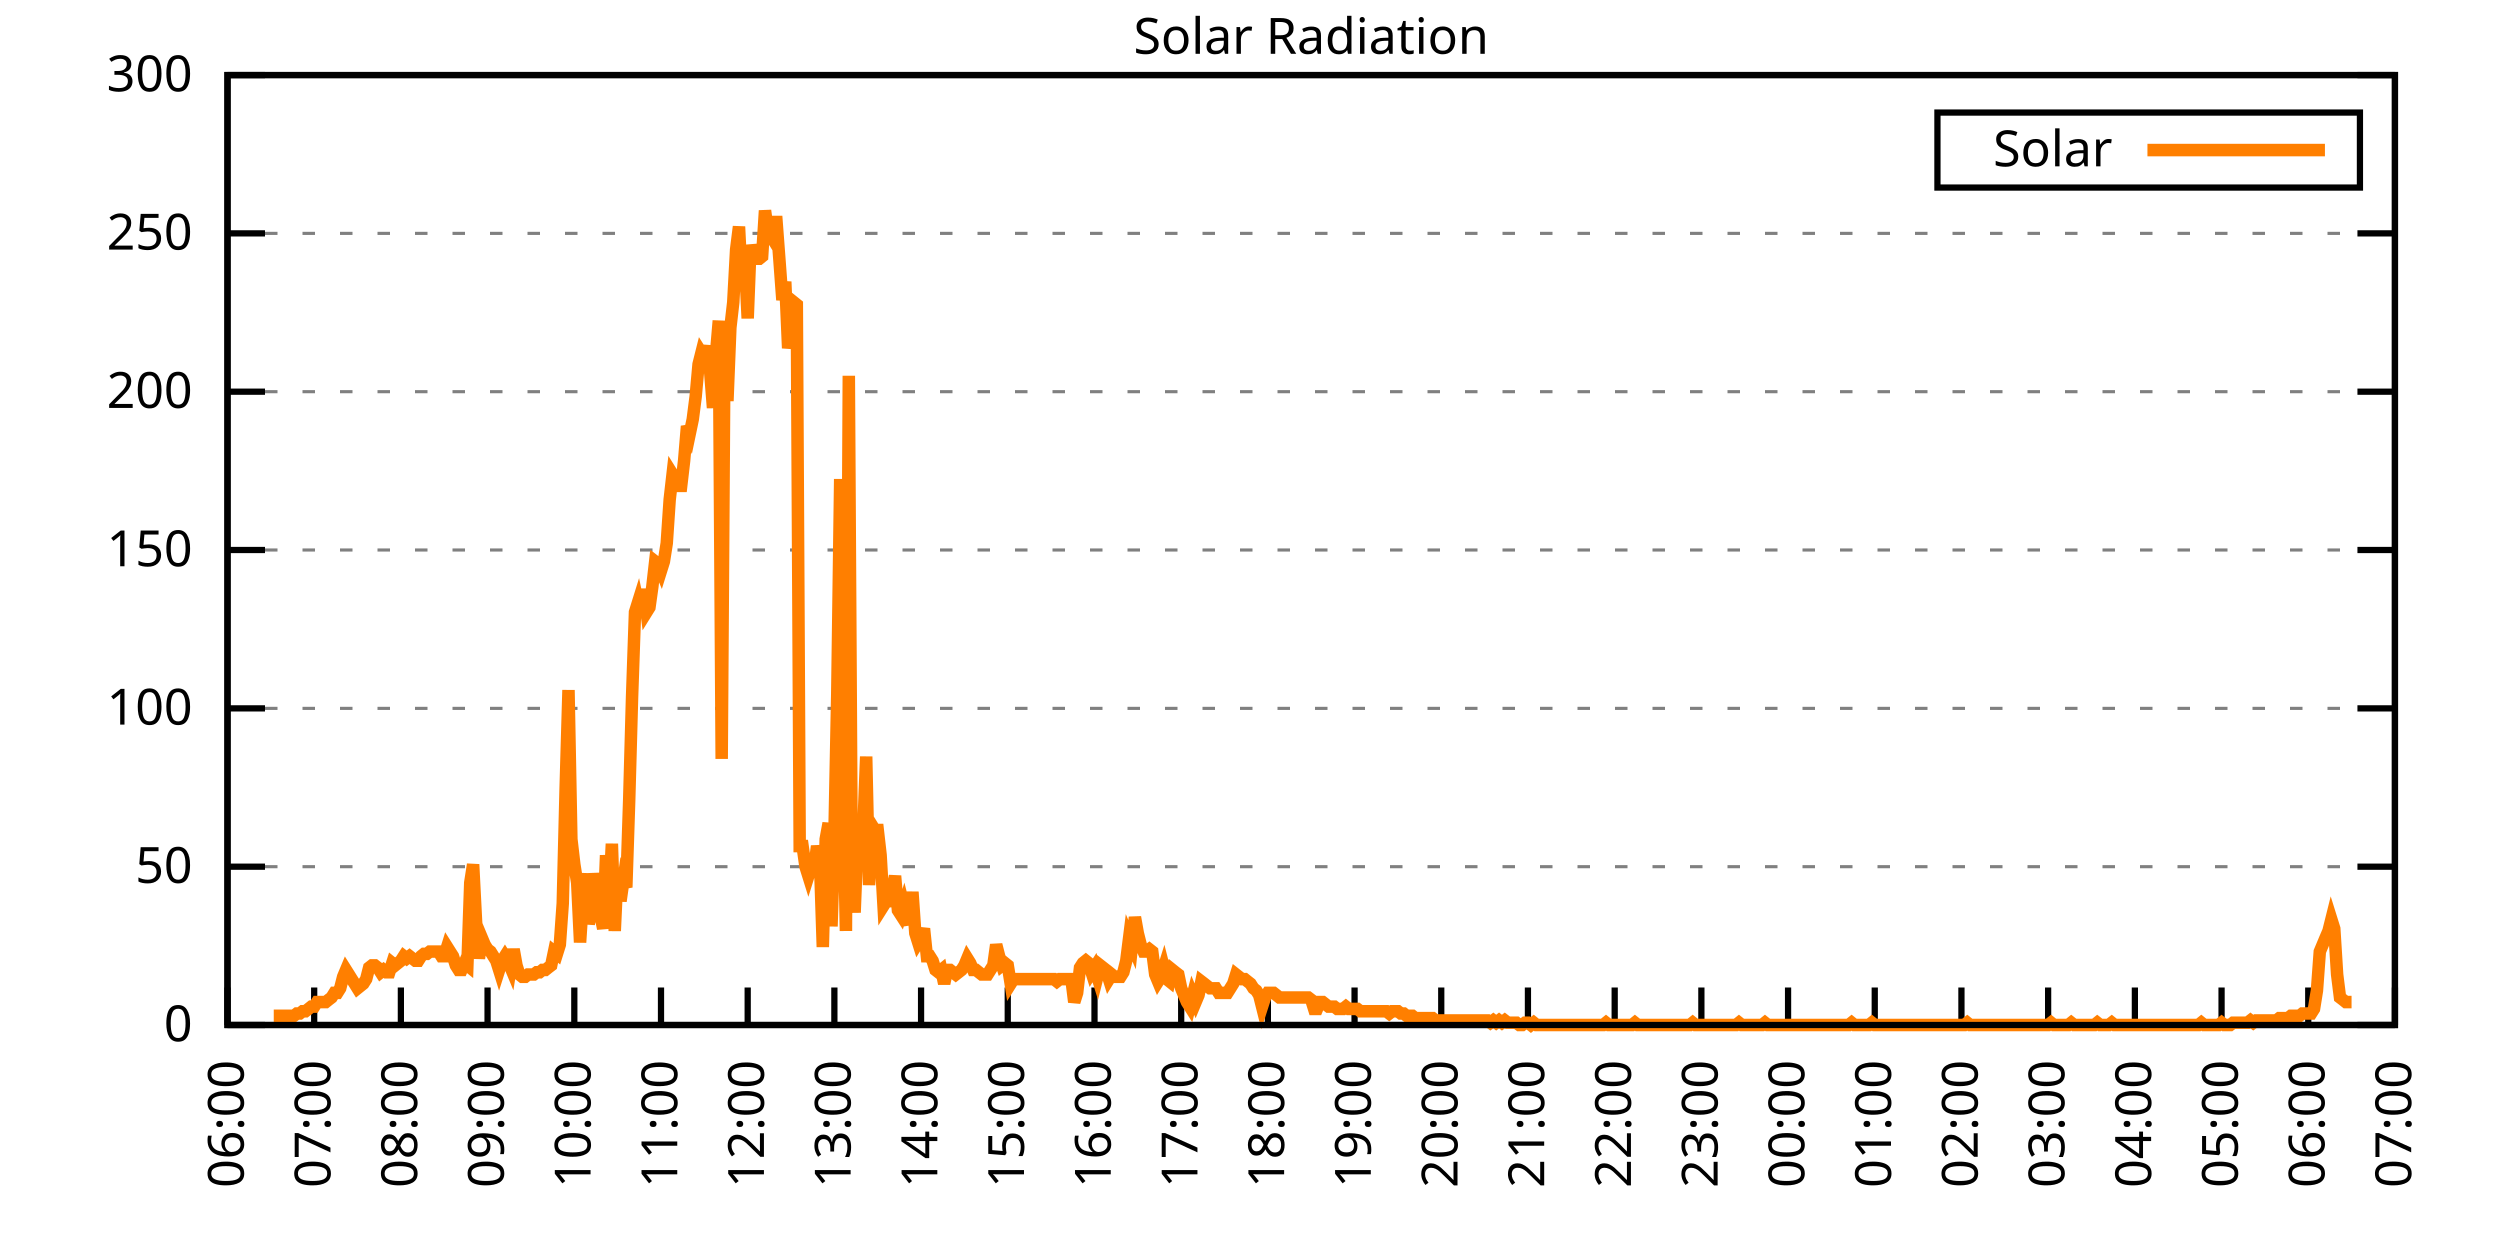
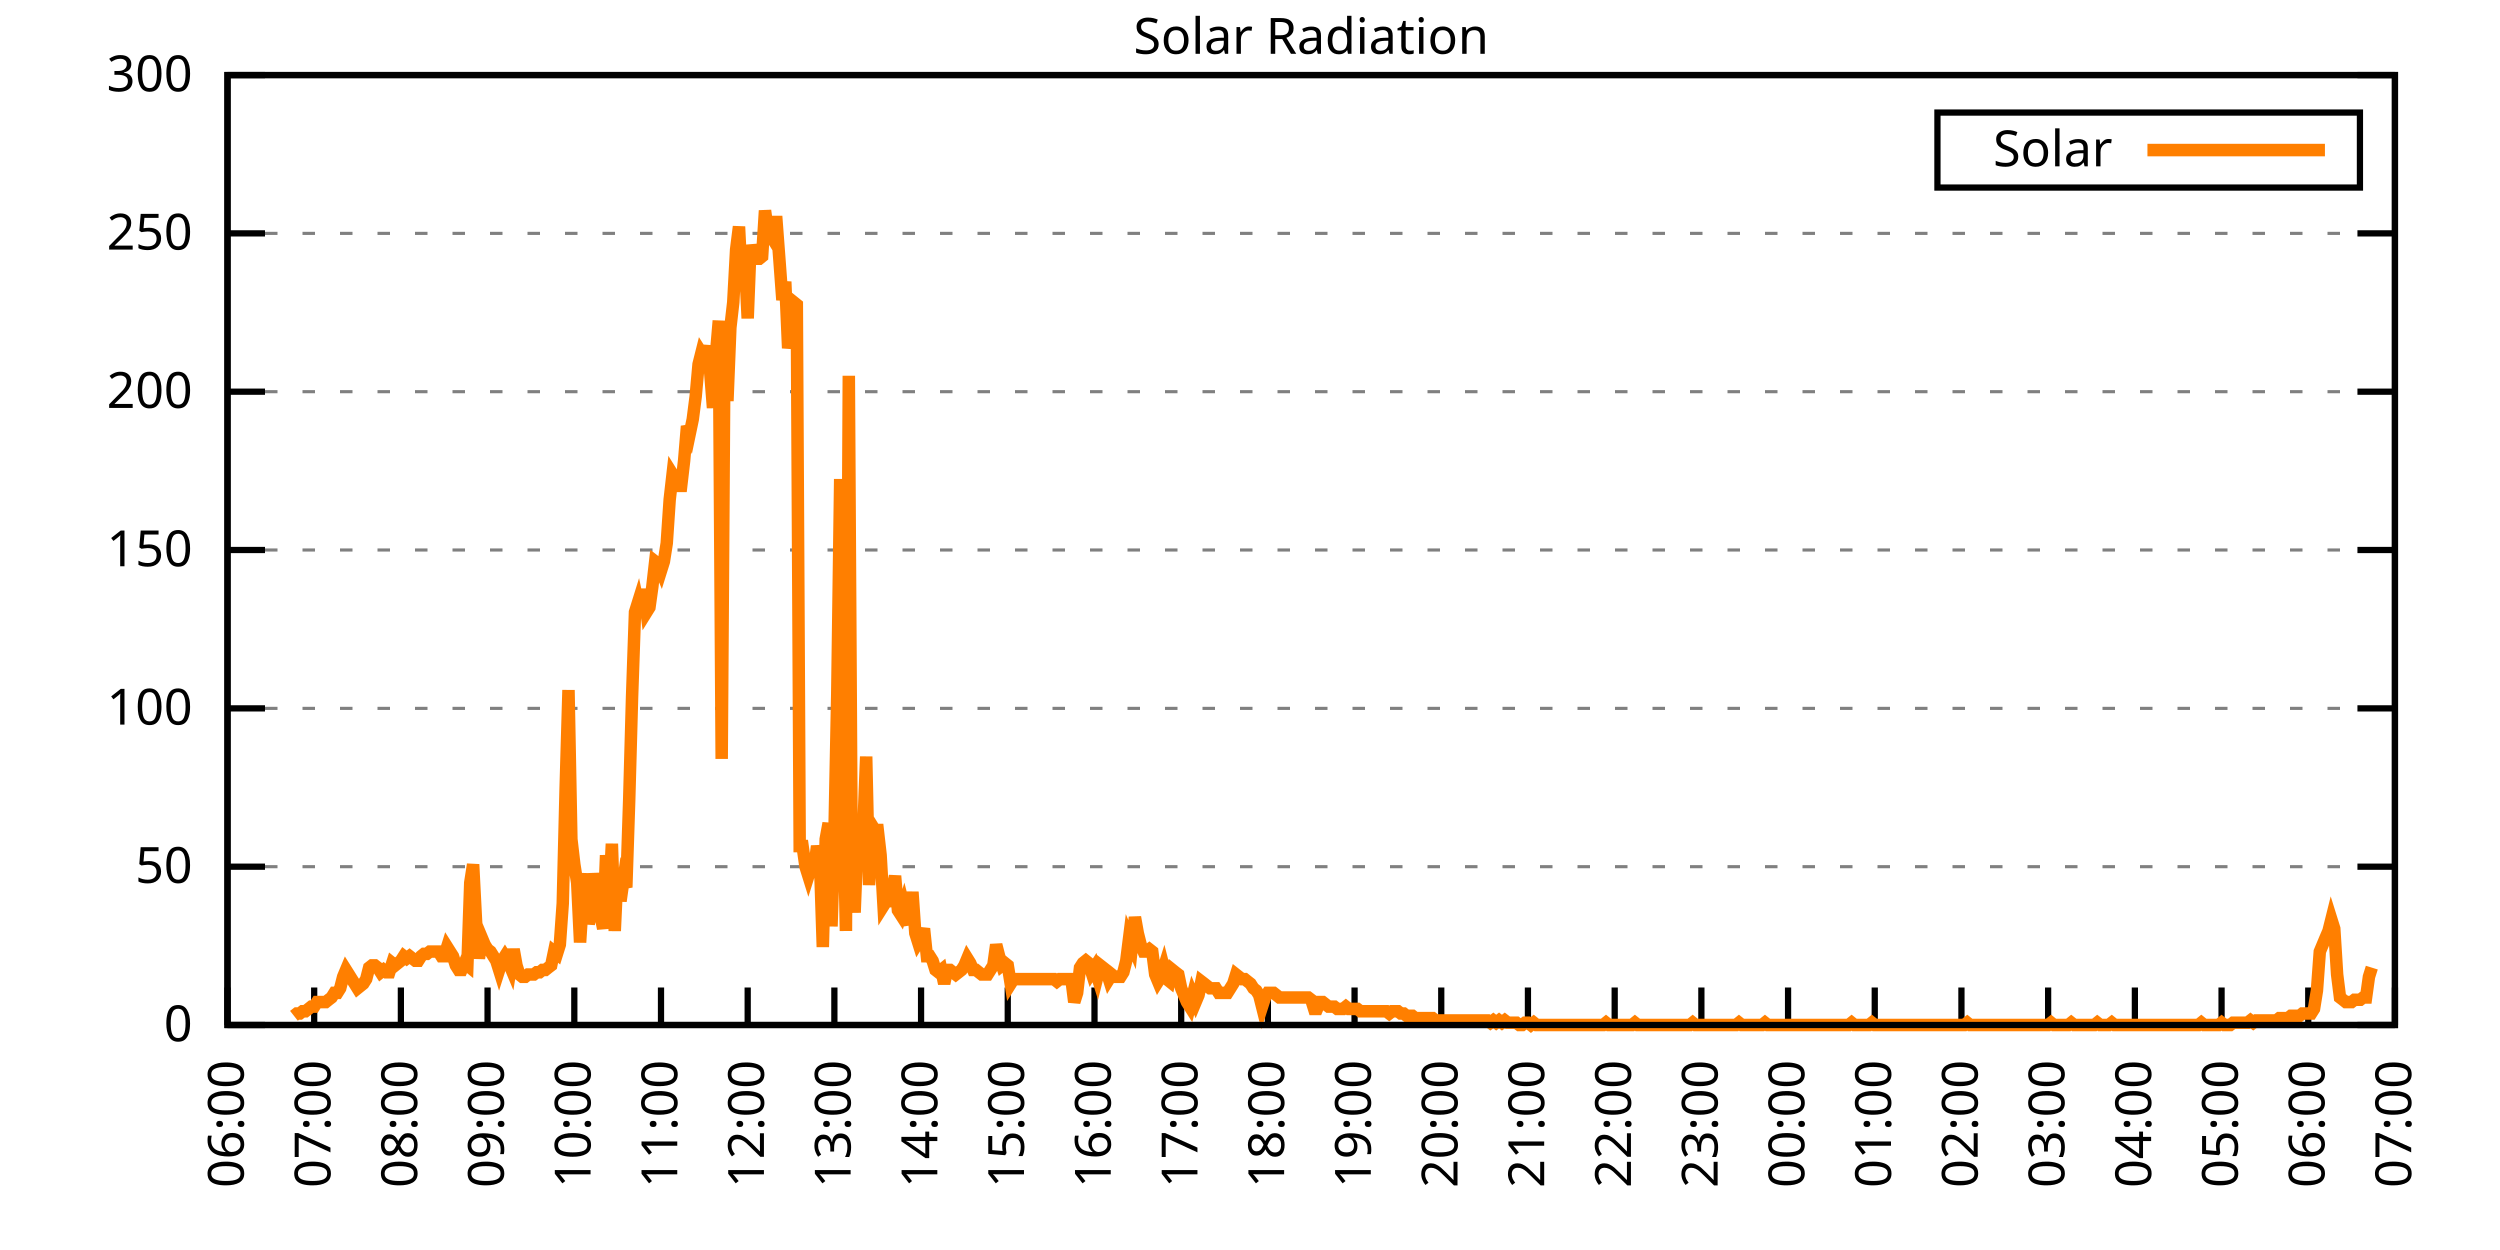
<svg xmlns="http://www.w3.org/2000/svg" xmlns:xlink="http://www.w3.org/1999/xlink" width="400" height="200" viewBox="0 0 400 200">
  <g id="gnuplot_canvas">
    <rect x="0" y="0" width="400" height="200" fill="none" />
    <defs>
      <circle id="gpDot" r="0.5" stroke-width="0.5" stroke="currentColor" />
      <path id="gpPt0" stroke-width="0.333" stroke="currentColor" d="M-1,0 h2 M0,-1 v2" />
      <path id="gpPt1" stroke-width="0.333" stroke="currentColor" d="M-1,-1 L1,1 M1,-1 L-1,1" />
      <path id="gpPt2" stroke-width="0.333" stroke="currentColor" d="M-1,0 L1,0 M0,-1 L0,1 M-1,-1 L1,1 M-1,1 L1,-1" />
      <rect id="gpPt3" stroke-width="0.333" stroke="currentColor" x="-1" y="-1" width="2" height="2" />
      <rect id="gpPt4" stroke-width="0.333" stroke="currentColor" fill="currentColor" x="-1" y="-1" width="2" height="2" />
      <circle id="gpPt5" stroke-width="0.333" stroke="currentColor" cx="0" cy="0" r="1" />
      <use xlink:href="#gpPt5" id="gpPt6" fill="currentColor" stroke="none" />
      <path id="gpPt7" stroke-width="0.333" stroke="currentColor" d="M0,-1.33 L-1.33,0.67 L1.33,0.67 z" />
      <use xlink:href="#gpPt7" id="gpPt8" fill="currentColor" stroke="none" />
      <use xlink:href="#gpPt7" id="gpPt9" stroke="currentColor" transform="rotate(180)" />
      <use xlink:href="#gpPt9" id="gpPt10" fill="currentColor" stroke="none" />
      <use xlink:href="#gpPt3" id="gpPt11" stroke="currentColor" transform="rotate(45)" />
      <use xlink:href="#gpPt11" id="gpPt12" fill="currentColor" stroke="none" />
      <path id="gpPt13" stroke-width="0.333" stroke="currentColor" d="M0,1.330 L1.265,0.411 L0.782,-1.067 L-0.782,-1.076 L-1.265,0.411 z" />
      <use xlink:href="#gpPt13" id="gpPt14" fill="currentColor" stroke="none" />
      <filter id="textbox" filterUnits="objectBoundingBox" x="0" y="0" height="1" width="1">
        <feFlood flood-color="white" flood-opacity="1" result="bgnd" />
        <feComposite in="SourceGraphic" in2="bgnd" operator="atop" />
      </filter>
      <filter id="greybox" filterUnits="objectBoundingBox" x="0" y="0" height="1" width="1">
        <feFlood flood-color="lightgrey" flood-opacity="1" result="grey" />
        <feComposite in="SourceGraphic" in2="grey" operator="atop" />
      </filter>
    </defs>
    <g fill="none" color="white" stroke="currentColor" stroke-width="1.00" stroke-linecap="butt" stroke-linejoin="miter">
</g>
    <g fill="none" color="black" stroke="currentColor" stroke-width="1.00" stroke-linecap="butt" stroke-linejoin="miter">
      <g stroke="none" shape-rendering="crispEdges">
        <polygon fill="rgb(255, 255, 255)" points="36.40,164.00 383.18,164.00 383.18,12.02 36.40,12.02 " />
      </g>
    </g>
    <g fill="none" color="black" stroke="currentColor" stroke-width="1.00" stroke-linecap="butt" stroke-linejoin="miter">
</g>
    <g fill="none" color="black" stroke="black" stroke-width="0.50" stroke-linecap="butt" stroke-linejoin="miter">
</g>
    <g fill="none" color="gray" stroke="currentColor" stroke-width="0.50" stroke-linecap="butt" stroke-linejoin="miter">
      <path stroke="gray" stroke-dasharray="2,4" class="gridline" d="M36.40,164.00 L383.19,164.00  " />
    </g>
    <g fill="none" color="gray" stroke="gray" stroke-width="1.00" stroke-linecap="butt" stroke-linejoin="miter">
</g>
    <g fill="none" color="black" stroke="currentColor" stroke-width="1.00" stroke-linecap="butt" stroke-linejoin="miter">
      <path stroke="black" d="M36.40,164.00 L42.40,164.00 M383.19,164.00 L377.19,164.00  " />
      <g transform="translate(30.80,166.60)" stroke="none" fill="black" font-family="Sans" font-size="8.00" text-anchor="end">
        <text>
          <tspan font-family="Sans"> 0</tspan>
        </text>
      </g>
    </g>
    <g fill="none" color="black" stroke="currentColor" stroke-width="1.00" stroke-linecap="butt" stroke-linejoin="miter">
</g>
    <g fill="none" color="black" stroke="black" stroke-width="0.50" stroke-linecap="butt" stroke-linejoin="miter">
</g>
    <g fill="none" color="gray" stroke="currentColor" stroke-width="0.50" stroke-linecap="butt" stroke-linejoin="miter">
      <path stroke="gray" stroke-dasharray="2,4" class="gridline" d="M36.40,138.67 L383.19,138.67  " />
    </g>
    <g fill="none" color="gray" stroke="gray" stroke-width="1.00" stroke-linecap="butt" stroke-linejoin="miter">
</g>
    <g fill="none" color="black" stroke="currentColor" stroke-width="1.00" stroke-linecap="butt" stroke-linejoin="miter">
      <path stroke="black" d="M36.40,138.67 L42.40,138.67 M383.19,138.67 L377.19,138.67  " />
      <g transform="translate(30.80,141.27)" stroke="none" fill="black" font-family="Sans" font-size="8.00" text-anchor="end">
        <text>
          <tspan font-family="Sans"> 50</tspan>
        </text>
      </g>
    </g>
    <g fill="none" color="black" stroke="currentColor" stroke-width="1.00" stroke-linecap="butt" stroke-linejoin="miter">
</g>
    <g fill="none" color="black" stroke="black" stroke-width="0.50" stroke-linecap="butt" stroke-linejoin="miter">
</g>
    <g fill="none" color="gray" stroke="currentColor" stroke-width="0.50" stroke-linecap="butt" stroke-linejoin="miter">
      <path stroke="gray" stroke-dasharray="2,4" class="gridline" d="M36.40,113.34 L383.19,113.34  " />
    </g>
    <g fill="none" color="gray" stroke="gray" stroke-width="1.00" stroke-linecap="butt" stroke-linejoin="miter">
</g>
    <g fill="none" color="black" stroke="currentColor" stroke-width="1.00" stroke-linecap="butt" stroke-linejoin="miter">
      <path stroke="black" d="M36.40,113.34 L42.40,113.34 M383.19,113.34 L377.19,113.34  " />
      <g transform="translate(30.80,115.94)" stroke="none" fill="black" font-family="Sans" font-size="8.00" text-anchor="end">
        <text>
          <tspan font-family="Sans"> 100</tspan>
        </text>
      </g>
    </g>
    <g fill="none" color="black" stroke="currentColor" stroke-width="1.00" stroke-linecap="butt" stroke-linejoin="miter">
</g>
    <g fill="none" color="black" stroke="black" stroke-width="0.50" stroke-linecap="butt" stroke-linejoin="miter">
</g>
    <g fill="none" color="gray" stroke="currentColor" stroke-width="0.50" stroke-linecap="butt" stroke-linejoin="miter">
      <path stroke="gray" stroke-dasharray="2,4" class="gridline" d="M36.40,88.00 L383.19,88.00  " />
    </g>
    <g fill="none" color="gray" stroke="gray" stroke-width="1.00" stroke-linecap="butt" stroke-linejoin="miter">
</g>
    <g fill="none" color="black" stroke="currentColor" stroke-width="1.00" stroke-linecap="butt" stroke-linejoin="miter">
      <path stroke="black" d="M36.40,88.00 L42.40,88.00 M383.19,88.00 L377.19,88.00  " />
      <g transform="translate(30.80,90.60)" stroke="none" fill="black" font-family="Sans" font-size="8.00" text-anchor="end">
        <text>
          <tspan font-family="Sans"> 150</tspan>
        </text>
      </g>
    </g>
    <g fill="none" color="black" stroke="currentColor" stroke-width="1.00" stroke-linecap="butt" stroke-linejoin="miter">
</g>
    <g fill="none" color="black" stroke="black" stroke-width="0.50" stroke-linecap="butt" stroke-linejoin="miter">
</g>
    <g fill="none" color="gray" stroke="currentColor" stroke-width="0.50" stroke-linecap="butt" stroke-linejoin="miter">
      <path stroke="gray" stroke-dasharray="2,4" class="gridline" d="M36.40,62.67 L383.19,62.67  " />
    </g>
    <g fill="none" color="gray" stroke="gray" stroke-width="1.00" stroke-linecap="butt" stroke-linejoin="miter">
</g>
    <g fill="none" color="black" stroke="currentColor" stroke-width="1.00" stroke-linecap="butt" stroke-linejoin="miter">
      <path stroke="black" d="M36.40,62.67 L42.40,62.67 M383.19,62.67 L377.19,62.67  " />
      <g transform="translate(30.80,65.27)" stroke="none" fill="black" font-family="Sans" font-size="8.00" text-anchor="end">
        <text>
          <tspan font-family="Sans"> 200</tspan>
        </text>
      </g>
    </g>
    <g fill="none" color="black" stroke="currentColor" stroke-width="1.00" stroke-linecap="butt" stroke-linejoin="miter">
</g>
    <g fill="none" color="black" stroke="black" stroke-width="0.50" stroke-linecap="butt" stroke-linejoin="miter">
</g>
    <g fill="none" color="gray" stroke="currentColor" stroke-width="0.50" stroke-linecap="butt" stroke-linejoin="miter">
      <path stroke="gray" stroke-dasharray="2,4" class="gridline" d="M36.40,37.34 L383.19,37.34  " />
    </g>
    <g fill="none" color="gray" stroke="gray" stroke-width="1.00" stroke-linecap="butt" stroke-linejoin="miter">
</g>
    <g fill="none" color="black" stroke="currentColor" stroke-width="1.00" stroke-linecap="butt" stroke-linejoin="miter">
      <path stroke="black" d="M36.40,37.34 L42.40,37.34 M383.19,37.34 L377.19,37.34  " />
      <g transform="translate(30.80,39.94)" stroke="none" fill="black" font-family="Sans" font-size="8.00" text-anchor="end">
        <text>
          <tspan font-family="Sans"> 250</tspan>
        </text>
      </g>
    </g>
    <g fill="none" color="black" stroke="currentColor" stroke-width="1.00" stroke-linecap="butt" stroke-linejoin="miter">
</g>
    <g fill="none" color="black" stroke="black" stroke-width="0.50" stroke-linecap="butt" stroke-linejoin="miter">
</g>
    <g fill="none" color="gray" stroke="currentColor" stroke-width="0.50" stroke-linecap="butt" stroke-linejoin="miter">
      <path stroke="gray" stroke-dasharray="2,4" class="gridline" d="M36.40,12.01 L383.19,12.01  " />
    </g>
    <g fill="none" color="gray" stroke="gray" stroke-width="1.00" stroke-linecap="butt" stroke-linejoin="miter">
</g>
    <g fill="none" color="black" stroke="currentColor" stroke-width="1.00" stroke-linecap="butt" stroke-linejoin="miter">
      <path stroke="black" d="M36.40,12.01 L42.40,12.01 M383.19,12.01 L377.19,12.01  " />
      <g transform="translate(30.80,14.61)" stroke="none" fill="black" font-family="Sans" font-size="8.00" text-anchor="end">
        <text>
          <tspan font-family="Sans"> 300</tspan>
        </text>
      </g>
    </g>
    <g fill="none" color="black" stroke="currentColor" stroke-width="1.00" stroke-linecap="butt" stroke-linejoin="miter">
      <path stroke="black" d="M36.40,164.00 L36.40,158.00  " />
      <g transform="translate(39.00,169.60) rotate(270.00)" stroke="none" fill="black" font-family="Sans" font-size="8.00" text-anchor="end">
        <text>
          <tspan font-family="Sans">06:00</tspan>
        </text>
      </g>
    </g>
    <g fill="none" color="black" stroke="currentColor" stroke-width="1.00" stroke-linecap="butt" stroke-linejoin="miter">
      <path stroke="black" d="M50.27,164.00 L50.27,158.00  " />
      <g transform="translate(52.87,169.60) rotate(270.00)" stroke="none" fill="black" font-family="Sans" font-size="8.00" text-anchor="end">
        <text>
          <tspan font-family="Sans">07:00</tspan>
        </text>
      </g>
    </g>
    <g fill="none" color="black" stroke="currentColor" stroke-width="1.00" stroke-linecap="butt" stroke-linejoin="miter">
      <path stroke="black" d="M64.14,164.00 L64.14,158.00  " />
      <g transform="translate(66.74,169.60) rotate(270.00)" stroke="none" fill="black" font-family="Sans" font-size="8.00" text-anchor="end">
        <text>
          <tspan font-family="Sans">08:00</tspan>
        </text>
      </g>
    </g>
    <g fill="none" color="black" stroke="currentColor" stroke-width="1.00" stroke-linecap="butt" stroke-linejoin="miter">
      <path stroke="black" d="M78.01,164.00 L78.01,158.00  " />
      <g transform="translate(80.61,169.60) rotate(270.00)" stroke="none" fill="black" font-family="Sans" font-size="8.00" text-anchor="end">
        <text>
          <tspan font-family="Sans">09:00</tspan>
        </text>
      </g>
    </g>
    <g fill="none" color="black" stroke="currentColor" stroke-width="1.00" stroke-linecap="butt" stroke-linejoin="miter">
      <path stroke="black" d="M91.89,164.00 L91.89,158.00  " />
      <g transform="translate(94.49,169.60) rotate(270.00)" stroke="none" fill="black" font-family="Sans" font-size="8.00" text-anchor="end">
        <text>
          <tspan font-family="Sans">10:00</tspan>
        </text>
      </g>
    </g>
    <g fill="none" color="black" stroke="currentColor" stroke-width="1.00" stroke-linecap="butt" stroke-linejoin="miter">
      <path stroke="black" d="M105.76,164.00 L105.76,158.00  " />
      <g transform="translate(108.36,169.60) rotate(270.00)" stroke="none" fill="black" font-family="Sans" font-size="8.00" text-anchor="end">
        <text>
          <tspan font-family="Sans">11:00</tspan>
        </text>
      </g>
    </g>
    <g fill="none" color="black" stroke="currentColor" stroke-width="1.00" stroke-linecap="butt" stroke-linejoin="miter">
      <path stroke="black" d="M119.63,164.00 L119.63,158.00  " />
      <g transform="translate(122.23,169.60) rotate(270.00)" stroke="none" fill="black" font-family="Sans" font-size="8.00" text-anchor="end">
        <text>
          <tspan font-family="Sans">12:00</tspan>
        </text>
      </g>
    </g>
    <g fill="none" color="black" stroke="currentColor" stroke-width="1.00" stroke-linecap="butt" stroke-linejoin="miter">
      <path stroke="black" d="M133.50,164.00 L133.50,158.00  " />
      <g transform="translate(136.10,169.60) rotate(270.00)" stroke="none" fill="black" font-family="Sans" font-size="8.00" text-anchor="end">
        <text>
          <tspan font-family="Sans">13:00</tspan>
        </text>
      </g>
    </g>
    <g fill="none" color="black" stroke="currentColor" stroke-width="1.00" stroke-linecap="butt" stroke-linejoin="miter">
      <path stroke="black" d="M147.37,164.00 L147.37,158.00  " />
      <g transform="translate(149.97,169.60) rotate(270.00)" stroke="none" fill="black" font-family="Sans" font-size="8.00" text-anchor="end">
        <text>
          <tspan font-family="Sans">14:00</tspan>
        </text>
      </g>
    </g>
    <g fill="none" color="black" stroke="currentColor" stroke-width="1.00" stroke-linecap="butt" stroke-linejoin="miter">
      <path stroke="black" d="M161.24,164.00 L161.24,158.00  " />
      <g transform="translate(163.84,169.60) rotate(270.00)" stroke="none" fill="black" font-family="Sans" font-size="8.00" text-anchor="end">
        <text>
          <tspan font-family="Sans">15:00</tspan>
        </text>
      </g>
    </g>
    <g fill="none" color="black" stroke="currentColor" stroke-width="1.00" stroke-linecap="butt" stroke-linejoin="miter">
      <path stroke="black" d="M175.12,164.00 L175.12,158.00  " />
      <g transform="translate(177.72,169.60) rotate(270.00)" stroke="none" fill="black" font-family="Sans" font-size="8.00" text-anchor="end">
        <text>
          <tspan font-family="Sans">16:00</tspan>
        </text>
      </g>
    </g>
    <g fill="none" color="black" stroke="currentColor" stroke-width="1.00" stroke-linecap="butt" stroke-linejoin="miter">
      <path stroke="black" d="M188.99,164.00 L188.99,158.00  " />
      <g transform="translate(191.59,169.60) rotate(270.00)" stroke="none" fill="black" font-family="Sans" font-size="8.00" text-anchor="end">
        <text>
          <tspan font-family="Sans">17:00</tspan>
        </text>
      </g>
    </g>
    <g fill="none" color="black" stroke="currentColor" stroke-width="1.00" stroke-linecap="butt" stroke-linejoin="miter">
      <path stroke="black" d="M202.86,164.00 L202.86,158.00  " />
      <g transform="translate(205.46,169.60) rotate(270.00)" stroke="none" fill="black" font-family="Sans" font-size="8.00" text-anchor="end">
        <text>
          <tspan font-family="Sans">18:00</tspan>
        </text>
      </g>
    </g>
    <g fill="none" color="black" stroke="currentColor" stroke-width="1.00" stroke-linecap="butt" stroke-linejoin="miter">
      <path stroke="black" d="M216.73,164.00 L216.73,158.00  " />
      <g transform="translate(219.33,169.60) rotate(270.00)" stroke="none" fill="black" font-family="Sans" font-size="8.00" text-anchor="end">
        <text>
          <tspan font-family="Sans">19:00</tspan>
        </text>
      </g>
    </g>
    <g fill="none" color="black" stroke="currentColor" stroke-width="1.00" stroke-linecap="butt" stroke-linejoin="miter">
      <path stroke="black" d="M230.60,164.00 L230.60,158.00  " />
      <g transform="translate(233.20,169.60) rotate(270.00)" stroke="none" fill="black" font-family="Sans" font-size="8.00" text-anchor="end">
        <text>
          <tspan font-family="Sans">20:00</tspan>
        </text>
      </g>
    </g>
    <g fill="none" color="black" stroke="currentColor" stroke-width="1.00" stroke-linecap="butt" stroke-linejoin="miter">
      <path stroke="black" d="M244.47,164.00 L244.47,158.00  " />
      <g transform="translate(247.07,169.60) rotate(270.00)" stroke="none" fill="black" font-family="Sans" font-size="8.00" text-anchor="end">
        <text>
          <tspan font-family="Sans">21:00</tspan>
        </text>
      </g>
    </g>
    <g fill="none" color="black" stroke="currentColor" stroke-width="1.00" stroke-linecap="butt" stroke-linejoin="miter">
      <path stroke="black" d="M258.35,164.00 L258.35,158.00  " />
      <g transform="translate(260.95,169.60) rotate(270.00)" stroke="none" fill="black" font-family="Sans" font-size="8.00" text-anchor="end">
        <text>
          <tspan font-family="Sans">22:00</tspan>
        </text>
      </g>
    </g>
    <g fill="none" color="black" stroke="currentColor" stroke-width="1.00" stroke-linecap="butt" stroke-linejoin="miter">
      <path stroke="black" d="M272.22,164.00 L272.22,158.00  " />
      <g transform="translate(274.82,169.60) rotate(270.00)" stroke="none" fill="black" font-family="Sans" font-size="8.00" text-anchor="end">
        <text>
          <tspan font-family="Sans">23:00</tspan>
        </text>
      </g>
    </g>
    <g fill="none" color="black" stroke="currentColor" stroke-width="1.00" stroke-linecap="butt" stroke-linejoin="miter">
      <path stroke="black" d="M286.09,164.00 L286.09,158.00  " />
      <g transform="translate(288.69,169.60) rotate(270.00)" stroke="none" fill="black" font-family="Sans" font-size="8.00" text-anchor="end">
        <text>
          <tspan font-family="Sans">00:00</tspan>
        </text>
      </g>
    </g>
    <g fill="none" color="black" stroke="currentColor" stroke-width="1.00" stroke-linecap="butt" stroke-linejoin="miter">
      <path stroke="black" d="M299.96,164.00 L299.96,158.00  " />
      <g transform="translate(302.56,169.60) rotate(270.00)" stroke="none" fill="black" font-family="Sans" font-size="8.00" text-anchor="end">
        <text>
          <tspan font-family="Sans">01:00</tspan>
        </text>
      </g>
    </g>
    <g fill="none" color="black" stroke="currentColor" stroke-width="1.00" stroke-linecap="butt" stroke-linejoin="miter">
      <path stroke="black" d="M313.83,164.00 L313.83,158.00  " />
      <g transform="translate(316.43,169.60) rotate(270.00)" stroke="none" fill="black" font-family="Sans" font-size="8.00" text-anchor="end">
        <text>
          <tspan font-family="Sans">02:00</tspan>
        </text>
      </g>
    </g>
    <g fill="none" color="black" stroke="currentColor" stroke-width="1.00" stroke-linecap="butt" stroke-linejoin="miter">
      <path stroke="black" d="M327.70,164.00 L327.70,158.00  " />
      <g transform="translate(330.30,169.60) rotate(270.00)" stroke="none" fill="black" font-family="Sans" font-size="8.00" text-anchor="end">
        <text>
          <tspan font-family="Sans">03:00</tspan>
        </text>
      </g>
    </g>
    <g fill="none" color="black" stroke="currentColor" stroke-width="1.00" stroke-linecap="butt" stroke-linejoin="miter">
      <path stroke="black" d="M341.58,164.00 L341.58,158.00  " />
      <g transform="translate(344.18,169.60) rotate(270.00)" stroke="none" fill="black" font-family="Sans" font-size="8.00" text-anchor="end">
        <text>
          <tspan font-family="Sans">04:00</tspan>
        </text>
      </g>
    </g>
    <g fill="none" color="black" stroke="currentColor" stroke-width="1.00" stroke-linecap="butt" stroke-linejoin="miter">
      <path stroke="black" d="M355.45,164.00 L355.45,158.00  " />
      <g transform="translate(358.05,169.60) rotate(270.00)" stroke="none" fill="black" font-family="Sans" font-size="8.00" text-anchor="end">
        <text>
          <tspan font-family="Sans">05:00</tspan>
        </text>
      </g>
    </g>
    <g fill="none" color="black" stroke="currentColor" stroke-width="1.00" stroke-linecap="butt" stroke-linejoin="miter">
      <path stroke="black" d="M369.32,164.00 L369.32,158.00  " />
      <g transform="translate(371.92,169.60) rotate(270.00)" stroke="none" fill="black" font-family="Sans" font-size="8.00" text-anchor="end">
        <text>
          <tspan font-family="Sans">06:00</tspan>
        </text>
      </g>
    </g>
    <g fill="none" color="black" stroke="currentColor" stroke-width="1.00" stroke-linecap="butt" stroke-linejoin="miter">
      <path stroke="black" d="M383.19,164.00 L383.19,158.00  " />
      <g transform="translate(385.79,169.60) rotate(270.00)" stroke="none" fill="black" font-family="Sans" font-size="8.00" text-anchor="end">
        <text>
          <tspan font-family="Sans">07:00</tspan>
        </text>
      </g>
    </g>
    <g fill="none" color="black" stroke="currentColor" stroke-width="1.00" stroke-linecap="butt" stroke-linejoin="miter">
</g>
    <g fill="none" color="black" stroke="currentColor" stroke-width="1.00" stroke-linecap="butt" stroke-linejoin="miter">
      <path stroke="black" d="M36.40,12.01 L36.40,164.00 L383.19,164.00 L383.19,12.01 L36.40,12.01 Z  " />
    </g>
    <g fill="none" color="black" stroke="currentColor" stroke-width="1.00" stroke-linecap="butt" stroke-linejoin="miter">
</g>
    <g fill="none" color="black" stroke="currentColor" stroke-width="1.00" stroke-linecap="butt" stroke-linejoin="miter">
      <path stroke="black" d="M309.99,30.01 L309.99,18.01 L377.59,18.01 L377.59,30.01 L309.99,30.01 Z  " />
    </g>
    <g id="Solar_Radiation_plot_1">
      <g fill="none" color="white" stroke="black" stroke-width="2.00" stroke-linecap="butt" stroke-linejoin="miter">
</g>
      <g fill="none" color="black" stroke="currentColor" stroke-width="2.00" stroke-linecap="butt" stroke-linejoin="miter">
        <g transform="translate(337.99,26.61)" stroke="none" fill="black" font-family="Sans" font-size="8.00" text-anchor="end">
          <text>
            <tspan font-family="Sans">Solar</tspan>
          </text>
        </g>
      </g>
      <g fill="none" color="black" stroke="currentColor" stroke-width="2.00" stroke-linecap="butt" stroke-linejoin="miter">
-         <path stroke="rgb(255, 127,   0)" d="M343.59,24.01 L371.99,24.01 M43.80,162.53 L44.26,162.53 L44.72,162.53 L45.19,162.53 L45.65,162.53 L46.11,162.53   L46.57,162.53 L47.03,162.53 L47.50,162.16 L47.96,162.16 L48.42,161.80 L48.88,161.80 L49.35,161.43 L49.81,161.06   L50.27,161.06 L50.73,160.33 L51.20,160.33 L51.66,160.33 L52.12,160.33 L52.58,159.96 L53.05,159.60 L53.51,158.86   L53.97,158.86 L54.43,158.13 L54.90,156.29 L55.36,155.19 L55.82,155.92 L56.28,156.66 L56.75,157.39 L57.21,158.13   L57.67,157.76 L58.13,157.39 L58.59,156.66 L59.06,154.82 L59.52,154.46 L59.98,154.46 L60.44,154.82 L60.91,155.56   L61.37,155.19 L61.83,155.56 L62.29,155.56 L62.76,154.09 L63.22,154.46 L63.68,154.09 L64.14,153.72 L64.61,152.99   L65.07,153.35 L65.53,152.99 L65.99,153.35 L66.46,153.72 L66.92,153.72 L67.38,152.99 L67.84,152.62 L68.30,152.62   L68.77,152.25 L69.23,152.25 L69.69,152.25 L70.15,152.25 L70.62,152.99 L71.08,152.99 L71.54,151.52 L72.00,152.25   L72.47,152.99 L72.93,154.46 L73.39,155.19 L73.85,155.19 L74.32,154.09 L74.78,154.46 L75.24,141.24 L75.70,138.30   L76.17,147.48 L76.63,153.35 L77.09,150.05 L77.55,151.15 L78.01,151.89 L78.48,152.25 L78.94,152.99 L79.40,153.72   L79.86,155.19 L80.33,153.72 L80.79,152.99 L81.25,153.72 L81.71,154.82 L82.18,151.89 L82.64,154.46 L83.10,155.92   L83.56,156.29 L84.03,156.29 L84.49,155.92 L84.95,155.92 L85.41,155.92 L85.88,155.56 L86.34,155.56 L86.80,155.19   L87.26,155.19 L87.72,154.82 L88.19,154.46 L88.65,152.25 L89.11,152.62 L89.57,151.15 L90.04,144.55 L90.50,126.19   L90.96,110.41 L91.42,134.27 L91.89,138.30 L92.35,141.24 L92.81,150.79 L93.27,143.81 L93.74,139.77 L94.20,147.85   L94.66,145.28 L95.12,139.77 L95.59,142.71 L96.05,146.38 L96.51,148.58 L96.97,136.84 L97.44,144.18 L97.90,135.00   L98.36,148.95 L98.82,139.04 L99.28,144.18 L99.75,140.87 L100.21,141.98 L100.67,128.03 L101.13,111.51 L101.60,97.93   L102.06,96.46 L102.52,98.66 L102.98,94.26 L103.45,97.93 L103.91,97.19 L104.37,93.89 L104.83,89.85 L105.30,90.22   L105.76,91.32 L106.22,89.85 L106.68,86.91 L107.15,79.94 L107.61,75.90 L108.07,76.64 L108.53,77.74 L108.99,77.74   L109.46,73.70 L109.92,68.19 L110.38,69.29 L110.84,67.09 L111.31,63.42 L111.77,58.28 L112.23,56.45 L112.69,57.18   L113.16,55.35 L113.62,59.38 L114.08,65.26 L114.54,56.81 L115.01,51.31 L115.47,121.42 L115.93,53.51 L116.39,64.16   L116.86,52.41 L117.32,48.37 L117.78,39.93 L118.24,36.26 L118.70,45.43 L119.17,41.40 L119.63,50.94 L120.09,39.19   L120.55,41.40 L121.02,41.40 L121.48,41.40 L121.94,41.03 L122.40,33.69 L122.87,36.99 L123.33,37.73 L123.79,35.52   L124.25,35.52 L124.72,41.76 L125.18,48.00 L125.64,45.07 L126.10,55.71 L126.57,53.14 L127.03,48.37 L127.49,48.74   L127.95,135.37 L128.41,135.37 L128.88,138.67 L129.34,140.14 L129.80,138.67 L130.26,139.04 L130.73,135.37 L131.19,137.57   L131.65,151.52 L132.11,134.27 L132.58,131.70 L133.04,148.22 L133.50,133.90 L133.96,111.14 L134.43,76.64 L134.89,126.19   L135.35,148.95 L135.81,60.12 L136.28,138.67 L136.74,146.01 L137.20,134.27 L137.66,134.27 L138.13,132.80 L138.59,121.05   L139.05,141.61 L139.51,132.06 L139.97,132.80 L140.44,132.80 L140.90,136.84 L141.36,144.91 L141.82,144.18 L142.29,144.18   L142.75,142.71 L143.21,140.14 L143.67,145.65 L144.14,146.38 L144.60,144.91 L145.06,146.75 L145.52,147.85 L145.99,142.71   L146.45,149.32 L146.91,150.79 L147.37,150.05 L147.84,148.58 L148.30,152.99 L148.76,152.99 L149.22,153.72 L149.68,155.19   L150.15,155.56 L150.61,155.19 L151.07,157.39 L151.53,155.19 L152.00,155.19 L152.46,155.56 L152.92,155.92 L153.38,155.56   L153.85,155.19 L154.31,154.46 L154.77,153.35 L155.23,154.09 L155.70,155.19 L156.16,155.19 L156.62,155.56 L157.08,155.92   L157.55,155.92 L158.01,155.92 L158.47,155.19 L158.93,154.46 L159.39,151.15 L159.86,152.99 L160.32,154.46 L160.78,154.09   L161.24,154.46 L161.71,157.39 L162.17,156.66 L162.63,156.66 L163.09,156.66 L163.56,156.66 L164.02,156.66 L164.48,156.66   L164.94,156.66 L165.41,156.66 L165.87,156.66 L166.33,156.66 L166.79,156.66 L167.26,156.66 L167.72,156.66 L168.18,156.66   L168.64,156.66 L169.10,157.03 L169.57,156.66 L170.03,156.66 L170.49,156.66 L170.95,156.66 L171.42,156.66 L171.88,160.33   L172.34,158.86 L172.80,154.82 L173.27,154.09 L173.73,153.72 L174.19,154.09 L174.65,155.56 L175.12,154.82 L175.58,156.29   L176.04,154.46 L176.50,154.82 L176.97,155.19 L177.43,156.66 L177.89,155.92 L178.35,156.29 L178.82,156.29 L179.28,156.29   L179.74,155.56 L180.20,153.72 L180.66,150.05 L181.13,151.15 L181.59,146.75 L182.05,149.32 L182.51,151.15 L182.98,152.25   L183.44,152.25 L183.90,151.89 L184.36,152.25 L184.83,155.92 L185.29,157.03 L185.75,156.29 L186.21,154.82 L186.68,156.66   L187.14,157.03 L187.60,155.19 L188.06,155.56 L188.53,155.92 L188.99,158.13 L189.45,159.23 L189.91,160.33 L190.37,161.06   L190.84,159.23 L191.30,160.33 L191.76,159.23 L192.22,157.03 L192.69,157.39 L193.15,157.76 L193.61,158.13 L194.07,158.13   L194.54,158.13 L195.00,158.86 L195.46,158.86 L195.92,158.86 L196.39,158.86 L196.85,158.13 L197.31,157.39 L197.77,155.92   L198.24,156.29 L198.70,156.66 L199.16,156.66 L199.62,157.03 L200.08,157.39 L200.55,158.13 L201.01,158.49 L201.47,159.23   L201.93,161.06 L202.40,159.60 L202.86,158.86 L203.32,158.86 L203.78,158.86 L204.25,159.23 L204.71,159.60 L205.17,159.60   L205.63,159.60 L206.10,159.60 L206.56,159.60 L207.02,159.60 L207.48,159.60 L207.95,159.60 L208.41,159.60 L208.87,159.60   L209.33,159.60 L209.80,159.96 L210.26,161.43 L210.72,161.43 L211.18,160.33 L211.64,160.33 L212.11,160.70 L212.57,161.06   L213.03,161.06 L213.49,161.06 L213.96,161.43 L214.42,161.43 L214.88,161.43 L215.34,161.06 L215.81,161.43 L216.27,161.43   L216.73,161.43 L217.19,161.43 L217.66,161.80 L218.12,161.80 L218.58,161.80 L219.04,161.80 L219.51,161.80 L219.97,161.80   L220.43,161.80 L220.89,161.80 L221.35,161.80 L221.82,161.80 L222.28,162.16 L222.74,161.80 L223.20,161.80 L223.67,161.80   L224.13,162.16 L224.59,162.16 L225.05,162.53 L225.52,162.53 L225.98,162.53 L226.44,162.90 L226.90,162.90 L227.37,162.90   L227.83,162.90 L228.29,162.90 L228.75,162.90 L229.22,162.90 L229.68,163.27 L230.14,163.27 L230.60,163.27 L231.06,163.27   L231.53,163.27 L231.99,163.27 L232.45,163.27 L232.91,163.27 L233.38,163.27 L233.84,163.27 L234.30,163.27 L234.76,163.27   L235.23,163.27 L235.69,163.27 L236.15,163.27 L236.61,163.27 L237.08,163.27 L237.54,163.27 L238.00,163.27 L238.46,163.63   L238.93,163.27 L239.39,163.63 L239.85,163.27 L240.31,163.63 L240.77,163.27 L241.24,163.63 L241.70,163.63 L242.16,163.63   L242.62,163.63 L243.09,164.00 L243.55,164.00 L244.01,163.63 L244.47,163.63 L244.94,164.00 L245.40,163.63 L245.86,164.00   L246.32,164.00 L246.79,164.00 L247.25,164.00 L247.71,164.00 L248.17,164.00 L248.64,164.00 L249.10,164.00 L249.56,164.00   L250.02,164.00 L250.49,164.00 L250.95,164.00 L251.41,164.00 L251.87,164.00 L252.33,164.00 L252.80,164.00 L253.26,164.00   L253.72,164.00 L254.18,164.00 L254.65,164.00 L255.11,164.00 L255.57,164.00 L256.03,164.00 L256.50,164.00 L256.96,163.63   L257.42,164.00 L257.88,164.00 L258.35,164.00 L258.81,164.00 L259.27,164.00 L259.73,164.00 L260.20,164.00 L260.66,164.00   L261.12,164.00 L261.58,163.63 L262.04,164.00 L262.51,164.00 L262.97,164.00 L263.43,164.00 L263.89,164.00 L264.36,164.00   L264.82,164.00 L265.28,164.00 L265.74,164.00 L266.21,164.00 L266.67,164.00 L267.13,164.00 L267.59,164.00 L268.06,164.00   L268.52,164.00 L268.98,164.00 L269.44,164.00 L269.91,164.00 L270.37,164.00 L270.83,163.63 L271.29,164.00 L271.75,164.00   L272.22,164.00 L272.68,164.00 L273.14,164.00 L273.60,164.00 L274.07,164.00 L274.53,164.00 L274.99,164.00 L275.45,164.00   L275.92,164.00 L276.38,164.00 L276.84,164.00 L277.30,164.00 L277.77,164.00 L278.23,163.63 L278.69,164.00 L279.15,164.00   L279.62,164.00 L280.08,164.00 L280.54,164.00 L281.00,164.00 L281.46,164.00 L281.93,164.00 L282.39,163.63 L282.85,164.00   L283.31,164.00 L283.78,164.00 L284.24,164.00 L284.70,164.00 L285.16,164.00 L285.63,164.00 L286.09,164.00 L286.55,164.00   L287.01,164.00 L287.48,164.00 L287.94,164.00 L288.40,164.00 L288.86,164.00 L289.33,164.00 L289.79,164.00 L290.25,164.00   L290.71,164.00 L291.18,164.00 L291.64,164.00 L292.10,164.00 L292.56,164.00 L293.02,164.00 L293.49,164.00 L293.95,164.00   L294.41,164.00 L294.87,164.00 L295.34,164.00 L295.80,164.00 L296.26,163.63 L296.72,164.00 L297.19,164.00 L297.65,164.00   L298.11,164.00 L298.57,164.00 L299.04,164.00 L299.50,163.63 L299.96,164.00 L300.42,164.00 L300.89,164.00 L301.35,164.00   L301.81,164.00 L302.27,164.00 L302.73,164.00 L303.20,164.00 L303.66,164.00 L304.12,164.00 L304.58,164.00 L305.05,164.00   L305.51,164.00 L305.97,164.00 L306.43,164.00 L306.90,164.00 L307.36,164.00 L307.82,164.00 L308.28,164.00 L308.75,164.00   L309.21,164.00 L309.67,164.00 L310.13,164.00 L310.60,164.00 L311.06,164.00 L311.52,164.00 L311.98,164.00 L312.44,164.00   L312.91,164.00 L313.37,164.00 L313.83,164.00 L314.29,164.00 L314.76,163.63 L315.22,164.00 L315.68,164.00 L316.14,164.00   L316.61,164.00 L317.07,164.00 L317.53,164.00 L317.99,164.00 L318.46,164.00 L318.92,164.00 L319.38,164.00 L319.84,164.00   L320.31,164.00 L320.77,164.00 L321.23,164.00 L321.69,164.00 L322.15,164.00 L322.62,164.00 L323.08,164.00 L323.54,164.00   L324.00,164.00 L324.47,164.00 L324.93,164.00 L325.39,164.00 L325.85,164.00 L326.32,164.00 L326.78,164.00 L327.24,164.00   L327.70,164.00 L328.17,163.63 L328.63,164.00 L329.09,164.00 L329.55,164.00 L330.02,164.00 L330.48,164.00 L330.94,164.00   L331.40,163.63 L331.87,164.00 L332.33,164.00 L332.79,164.00 L333.25,164.00 L333.71,164.00 L334.18,164.00 L334.64,164.00   L335.10,164.00 L335.56,163.63 L336.03,164.00 L336.49,164.00 L336.95,164.00 L337.41,164.00 L337.88,163.63 L338.34,164.00   L338.80,164.00 L339.26,164.00 L339.73,164.00 L340.19,164.00 L340.65,164.00 L341.11,164.00 L341.58,164.00 L342.04,164.00   L342.50,164.00 L342.96,164.00 L343.42,164.00 L343.89,164.00 L344.35,164.00 L344.81,164.00 L345.27,164.00 L345.74,164.00   L346.20,164.00 L346.66,164.00 L347.12,164.00 L347.59,164.00 L348.05,164.00 L348.51,164.00 L348.97,164.00 L349.44,164.00   L349.90,164.00 L350.36,164.00 L350.82,164.00 L351.29,164.00 L351.75,164.00 L352.21,163.63 L352.67,164.00 L353.13,164.00   L353.60,164.00 L354.06,164.00 L354.52,164.00 L354.98,164.00 L355.45,163.63 L355.91,164.00 L356.37,164.00 L356.83,164.00   L357.30,163.63 L357.76,163.63 L358.22,163.63 L358.68,163.63 L359.15,163.63 L359.61,163.63 L360.07,163.27 L360.53,163.63   L361.00,163.27 L361.46,163.27 L361.92,163.27 L362.38,163.27 L362.84,163.27 L363.31,163.27 L363.77,163.27 L364.23,163.27   L364.69,162.90 L365.16,162.90 L365.62,162.90 L366.08,162.90 L366.54,162.53 L367.01,162.53 L367.47,162.53 L367.93,162.53   L368.39,162.16 L368.86,162.16 L369.32,162.16 L369.78,162.16 L370.24,161.43 L370.71,158.49 L371.17,152.25 L371.63,151.15   L372.09,150.05 L372.56,148.95 L373.02,147.11 L373.48,148.58 L373.94,155.92 L374.40,159.60 L374.87,159.96 L375.33,160.33   L375.79,160.33 L376.25,160.33  " />
+         <path stroke="rgb(255, 127,   0)" d="M343.59,24.01 L371.99,24.01 M47.03,162.53 L47.50,162.16 L47.96,162.16 L48.42,161.80 L48.88,161.80 L49.35,161.43   L49.81,161.06 L50.27,161.06 L50.73,160.33 L51.20,160.33 L51.66,160.33 L52.12,160.33 L52.58,159.96 L53.05,159.60   L53.51,158.86 L53.97,158.86 L54.43,158.13 L54.90,156.29 L55.36,155.19 L55.82,155.92 L56.28,156.66 L56.75,157.39   L57.21,158.13 L57.67,157.76 L58.13,157.39 L58.59,156.66 L59.06,154.82 L59.52,154.46 L59.98,154.46 L60.44,154.82   L60.91,155.56 L61.37,155.19 L61.83,155.56 L62.29,155.56 L62.76,154.09 L63.22,154.46 L63.68,154.09 L64.14,153.72   L64.61,152.99 L65.07,153.35 L65.53,152.99 L65.99,153.35 L66.46,153.72 L66.92,153.72 L67.38,152.99 L67.84,152.62   L68.30,152.62 L68.77,152.25 L69.23,152.25 L69.69,152.25 L70.15,152.25 L70.62,152.99 L71.08,152.99 L71.54,151.52   L72.00,152.25 L72.47,152.99 L72.93,154.46 L73.39,155.19 L73.85,155.19 L74.32,154.09 L74.78,154.46 L75.24,141.24   L75.70,138.30 L76.17,147.48 L76.63,153.35 L77.09,150.05 L77.55,151.15 L78.01,151.89 L78.48,152.25 L78.94,152.99   L79.40,153.72 L79.86,155.19 L80.33,153.72 L80.79,152.99 L81.25,153.72 L81.71,154.82 L82.18,151.89 L82.64,154.46   L83.10,155.92 L83.56,156.29 L84.03,156.29 L84.49,155.92 L84.95,155.92 L85.41,155.92 L85.88,155.56 L86.34,155.56   L86.80,155.19 L87.26,155.19 L87.72,154.82 L88.19,154.46 L88.65,152.25 L89.11,152.62 L89.57,151.15 L90.04,144.55   L90.50,126.19 L90.96,110.41 L91.42,134.27 L91.89,138.30 L92.35,141.24 L92.81,150.79 L93.27,143.81 L93.74,139.77   L94.20,147.85 L94.66,145.28 L95.12,139.77 L95.59,142.71 L96.05,146.38 L96.51,148.58 L96.97,136.84 L97.44,144.18   L97.90,135.00 L98.36,148.95 L98.82,139.04 L99.28,144.18 L99.75,140.87 L100.21,141.98 L100.67,128.03 L101.13,111.51   L101.60,97.93 L102.06,96.46 L102.52,98.66 L102.98,94.26 L103.45,97.93 L103.91,97.19 L104.37,93.89 L104.83,89.85   L105.30,90.22 L105.76,91.32 L106.22,89.85 L106.68,86.91 L107.15,79.94 L107.61,75.90 L108.07,76.64 L108.53,77.74   L108.99,77.74 L109.46,73.70 L109.92,68.19 L110.38,69.29 L110.84,67.09 L111.31,63.42 L111.77,58.28 L112.23,56.45   L112.69,57.18 L113.16,55.35 L113.62,59.38 L114.08,65.26 L114.54,56.81 L115.01,51.31 L115.47,121.42 L115.93,53.51   L116.39,64.16 L116.86,52.41 L117.32,48.37 L117.78,39.93 L118.24,36.26 L118.70,45.43 L119.17,41.40 L119.63,50.94   L120.09,39.19 L120.55,41.40 L121.02,41.40 L121.48,41.40 L121.94,41.03 L122.40,33.69 L122.87,36.99 L123.33,37.73   L123.79,35.52 L124.25,35.52 L124.72,41.76 L125.18,48.00 L125.64,45.07 L126.10,55.71 L126.57,53.14 L127.03,48.37   L127.49,48.74 L127.95,135.37 L128.41,135.37 L128.88,138.67 L129.34,140.14 L129.80,138.67 L130.26,139.04 L130.73,135.37   L131.19,137.57 L131.65,151.52 L132.11,134.27 L132.58,131.70 L133.04,148.22 L133.50,133.90 L133.96,111.14 L134.43,76.64   L134.89,126.19 L135.35,148.95 L135.81,60.12 L136.28,138.67 L136.74,146.01 L137.20,134.27 L137.66,134.27 L138.13,132.80   L138.59,121.05 L139.05,141.61 L139.51,132.06 L139.97,132.80 L140.44,132.80 L140.90,136.84 L141.36,144.91 L141.82,144.18   L142.29,144.18 L142.75,142.71 L143.21,140.14 L143.67,145.65 L144.14,146.38 L144.60,144.91 L145.06,146.75 L145.52,147.85   L145.99,142.71 L146.45,149.32 L146.91,150.79 L147.37,150.05 L147.84,148.58 L148.30,152.99 L148.76,152.99 L149.22,153.72   L149.68,155.19 L150.15,155.56 L150.61,155.19 L151.07,157.39 L151.53,155.19 L152.00,155.19 L152.46,155.56 L152.92,155.92   L153.38,155.56 L153.85,155.19 L154.31,154.46 L154.77,153.35 L155.23,154.09 L155.70,155.19 L156.16,155.19 L156.62,155.56   L157.08,155.92 L157.55,155.92 L158.01,155.92 L158.47,155.19 L158.93,154.46 L159.39,151.15 L159.86,152.99 L160.32,154.46   L160.78,154.09 L161.24,154.46 L161.71,157.39 L162.17,156.66 L162.63,156.66 L163.09,156.66 L163.56,156.66 L164.02,156.66   L164.48,156.66 L164.94,156.66 L165.41,156.66 L165.87,156.66 L166.33,156.66 L166.79,156.66 L167.26,156.66 L167.72,156.66   L168.18,156.66 L168.64,156.66 L169.10,157.03 L169.57,156.66 L170.03,156.66 L170.49,156.66 L170.95,156.66 L171.42,156.66   L171.88,160.33 L172.34,158.86 L172.80,154.82 L173.27,154.09 L173.73,153.72 L174.19,154.09 L174.65,155.56 L175.12,154.82   L175.58,156.29 L176.04,154.46 L176.50,154.82 L176.97,155.19 L177.43,156.66 L177.89,155.92 L178.35,156.29 L178.82,156.29   L179.28,156.29 L179.74,155.56 L180.20,153.72 L180.66,150.05 L181.13,151.15 L181.59,146.75 L182.05,149.32 L182.51,151.15   L182.98,152.25 L183.44,152.25 L183.90,151.89 L184.36,152.25 L184.83,155.92 L185.29,157.03 L185.75,156.29 L186.21,154.82   L186.68,156.66 L187.14,157.03 L187.60,155.19 L188.06,155.56 L188.53,155.92 L188.99,158.13 L189.45,159.23 L189.91,160.33   L190.37,161.06 L190.84,159.23 L191.30,160.33 L191.76,159.23 L192.22,157.03 L192.69,157.39 L193.15,157.76 L193.61,158.13   L194.07,158.13 L194.54,158.13 L195.00,158.86 L195.46,158.86 L195.92,158.86 L196.39,158.86 L196.85,158.13 L197.31,157.39   L197.77,155.92 L198.24,156.29 L198.70,156.66 L199.16,156.66 L199.62,157.03 L200.08,157.39 L200.55,158.13 L201.01,158.49   L201.47,159.23 L201.93,161.06 L202.40,159.60 L202.86,158.86 L203.32,158.86 L203.78,158.86 L204.25,159.23 L204.71,159.60   L205.17,159.60 L205.63,159.60 L206.10,159.60 L206.56,159.60 L207.02,159.60 L207.48,159.60 L207.95,159.60 L208.41,159.60   L208.87,159.60 L209.33,159.60 L209.80,159.96 L210.26,161.43 L210.72,161.43 L211.18,160.33 L211.64,160.33 L212.11,160.70   L212.57,161.06 L213.03,161.06 L213.49,161.06 L213.96,161.43 L214.42,161.43 L214.88,161.43 L215.34,161.06 L215.81,161.43   L216.27,161.43 L216.73,161.43 L217.19,161.43 L217.66,161.80 L218.12,161.80 L218.58,161.80 L219.04,161.80 L219.51,161.80   L219.97,161.80 L220.43,161.80 L220.89,161.80 L221.35,161.80 L221.82,161.80 L222.28,162.16 L222.74,161.80 L223.20,161.80   L223.67,161.80 L224.13,162.16 L224.59,162.16 L225.05,162.53 L225.52,162.53 L225.98,162.53 L226.44,162.90 L226.90,162.90   L227.37,162.90 L227.83,162.90 L228.29,162.90 L228.75,162.90 L229.22,162.90 L229.68,163.27 L230.14,163.27 L230.60,163.27   L231.06,163.27 L231.53,163.27 L231.99,163.27 L232.45,163.27 L232.91,163.27 L233.38,163.27 L233.84,163.27 L234.30,163.27   L234.76,163.27 L235.23,163.27 L235.69,163.27 L236.15,163.27 L236.61,163.27 L237.08,163.27 L237.54,163.27 L238.00,163.27   L238.46,163.63 L238.93,163.27 L239.39,163.63 L239.85,163.27 L240.31,163.63 L240.77,163.27 L241.24,163.63 L241.70,163.63   L242.16,163.63 L242.62,163.63 L243.09,164.00 L243.55,164.00 L244.01,163.63 L244.47,163.63 L244.94,164.00 L245.40,163.63   L245.86,164.00 L246.32,164.00 L246.79,164.00 L247.25,164.00 L247.71,164.00 L248.17,164.00 L248.64,164.00 L249.10,164.00   L249.56,164.00 L250.02,164.00 L250.49,164.00 L250.95,164.00 L251.41,164.00 L251.87,164.00 L252.33,164.00 L252.80,164.00   L253.26,164.00 L253.72,164.00 L254.18,164.00 L254.65,164.00 L255.11,164.00 L255.57,164.00 L256.03,164.00 L256.50,164.00   L256.96,163.63 L257.42,164.00 L257.88,164.00 L258.35,164.00 L258.81,164.00 L259.27,164.00 L259.73,164.00 L260.20,164.00   L260.66,164.00 L261.12,164.00 L261.58,163.63 L262.04,164.00 L262.51,164.00 L262.97,164.00 L263.43,164.00 L263.89,164.00   L264.36,164.00 L264.82,164.00 L265.28,164.00 L265.74,164.00 L266.21,164.00 L266.67,164.00 L267.13,164.00 L267.59,164.00   L268.06,164.00 L268.52,164.00 L268.98,164.00 L269.44,164.00 L269.91,164.00 L270.37,164.00 L270.83,163.63 L271.29,164.00   L271.75,164.00 L272.22,164.00 L272.68,164.00 L273.14,164.00 L273.60,164.00 L274.07,164.00 L274.53,164.00 L274.99,164.00   L275.45,164.00 L275.92,164.00 L276.38,164.00 L276.84,164.00 L277.30,164.00 L277.77,164.00 L278.23,163.63 L278.69,164.00   L279.15,164.00 L279.62,164.00 L280.08,164.00 L280.54,164.00 L281.00,164.00 L281.46,164.00 L281.93,164.00 L282.39,163.63   L282.85,164.00 L283.31,164.00 L283.78,164.00 L284.24,164.00 L284.70,164.00 L285.16,164.00 L285.63,164.00 L286.09,164.00   L286.55,164.00 L287.01,164.00 L287.48,164.00 L287.94,164.00 L288.40,164.00 L288.86,164.00 L289.33,164.00 L289.79,164.00   L290.25,164.00 L290.71,164.00 L291.18,164.00 L291.64,164.00 L292.10,164.00 L292.56,164.00 L293.02,164.00 L293.49,164.00   L293.95,164.00 L294.41,164.00 L294.87,164.00 L295.34,164.00 L295.80,164.00 L296.26,163.63 L296.72,164.00 L297.19,164.00   L297.65,164.00 L298.11,164.00 L298.57,164.00 L299.04,164.00 L299.50,163.63 L299.96,164.00 L300.42,164.00 L300.89,164.00   L301.35,164.00 L301.81,164.00 L302.27,164.00 L302.73,164.00 L303.20,164.00 L303.66,164.00 L304.12,164.00 L304.58,164.00   L305.05,164.00 L305.51,164.00 L305.97,164.00 L306.43,164.00 L306.90,164.00 L307.36,164.00 L307.82,164.00 L308.28,164.00   L308.75,164.00 L309.21,164.00 L309.67,164.00 L310.13,164.00 L310.60,164.00 L311.06,164.00 L311.52,164.00 L311.98,164.00   L312.44,164.00 L312.91,164.00 L313.37,164.00 L313.83,164.00 L314.29,164.00 L314.76,163.63 L315.22,164.00 L315.68,164.00   L316.14,164.00 L316.61,164.00 L317.07,164.00 L317.53,164.00 L317.99,164.00 L318.46,164.00 L318.92,164.00 L319.38,164.00   L319.84,164.00 L320.31,164.00 L320.77,164.00 L321.23,164.00 L321.69,164.00 L322.15,164.00 L322.62,164.00 L323.08,164.00   L323.54,164.00 L324.00,164.00 L324.47,164.00 L324.93,164.00 L325.39,164.00 L325.85,164.00 L326.32,164.00 L326.78,164.00   L327.24,164.00 L327.70,164.00 L328.17,163.63 L328.63,164.00 L329.09,164.00 L329.55,164.00 L330.02,164.00 L330.48,164.00   L330.94,164.00 L331.40,163.63 L331.87,164.00 L332.33,164.00 L332.79,164.00 L333.25,164.00 L333.71,164.00 L334.18,164.00   L334.64,164.00 L335.10,164.00 L335.56,163.63 L336.03,164.00 L336.49,164.00 L336.95,164.00 L337.41,164.00 L337.88,163.63   L338.34,164.00 L338.80,164.00 L339.26,164.00 L339.73,164.00 L340.19,164.00 L340.65,164.00 L341.11,164.00 L341.58,164.00   L342.04,164.00 L342.50,164.00 L342.96,164.00 L343.42,164.00 L343.89,164.00 L344.35,164.00 L344.81,164.00 L345.27,164.00   L345.74,164.00 L346.20,164.00 L346.66,164.00 L347.12,164.00 L347.59,164.00 L348.05,164.00 L348.51,164.00 L348.97,164.00   L349.44,164.00 L349.90,164.00 L350.36,164.00 L350.82,164.00 L351.29,164.00 L351.75,164.00 L352.21,163.63 L352.67,164.00   L353.13,164.00 L353.60,164.00 L354.06,164.00 L354.52,164.00 L354.98,164.00 L355.45,163.63 L355.91,164.00 L356.37,164.00   L356.83,164.00 L357.30,163.63 L357.76,163.63 L358.22,163.63 L358.68,163.63 L359.15,163.63 L359.61,163.63 L360.07,163.27   L360.53,163.63 L361.00,163.27 L361.46,163.27 L361.92,163.27 L362.38,163.27 L362.84,163.27 L363.31,163.27 L363.77,163.27   L364.23,163.27 L364.69,162.90 L365.16,162.90 L365.62,162.90 L366.08,162.90 L366.54,162.53 L367.01,162.53 L367.47,162.53   L367.93,162.53 L368.39,162.16 L368.86,162.16 L369.32,162.16 L369.78,162.16 L370.24,161.43 L370.71,158.49 L371.17,152.25   L371.63,151.15 L372.09,150.05 L372.56,148.95 L373.02,147.11 L373.48,148.58 L373.94,155.92 L374.40,159.60 L374.87,159.96   L375.33,160.33 L375.79,160.33 L376.25,160.33 L376.72,159.96 L377.18,159.96 L377.64,159.96 L378.10,159.60 L378.57,159.60   L379.03,156.29 L379.49,154.82  " />
      </g>
    </g>
    <g fill="none" color="black" stroke="currentColor" stroke-width="2.00" stroke-linecap="butt" stroke-linejoin="miter">
</g>
    <g fill="none" color="black" stroke="black" stroke-width="1.00" stroke-linecap="butt" stroke-linejoin="miter">
</g>
    <g fill="none" color="black" stroke="currentColor" stroke-width="1.00" stroke-linecap="butt" stroke-linejoin="miter">
      <path stroke="black" d="M36.40,12.01 L36.40,164.00 L383.19,164.00 L383.19,12.01 L36.40,12.01 Z  " />
      <g transform="translate(6.80,88.01) rotate(270.00)" stroke="none" fill="black" font-family="Sans" font-size="8.00" text-anchor="middle">
        <text />
      </g>
    </g>
    <g fill="none" color="black" stroke="currentColor" stroke-width="1.00" stroke-linecap="butt" stroke-linejoin="miter">
</g>
    <g fill="none" color="black" stroke="currentColor" stroke-width="1.00" stroke-linecap="butt" stroke-linejoin="miter">
      <g transform="translate(209.79,8.61)" stroke="none" fill="black" font-family="Sans" font-size="8.00" text-anchor="middle">
        <text>
          <tspan font-family="Sans">Solar Radiation</tspan>
        </text>
      </g>
    </g>
    <g fill="none" color="black" stroke="currentColor" stroke-width="1.00" stroke-linecap="butt" stroke-linejoin="miter">
</g>
  </g>
</svg>
